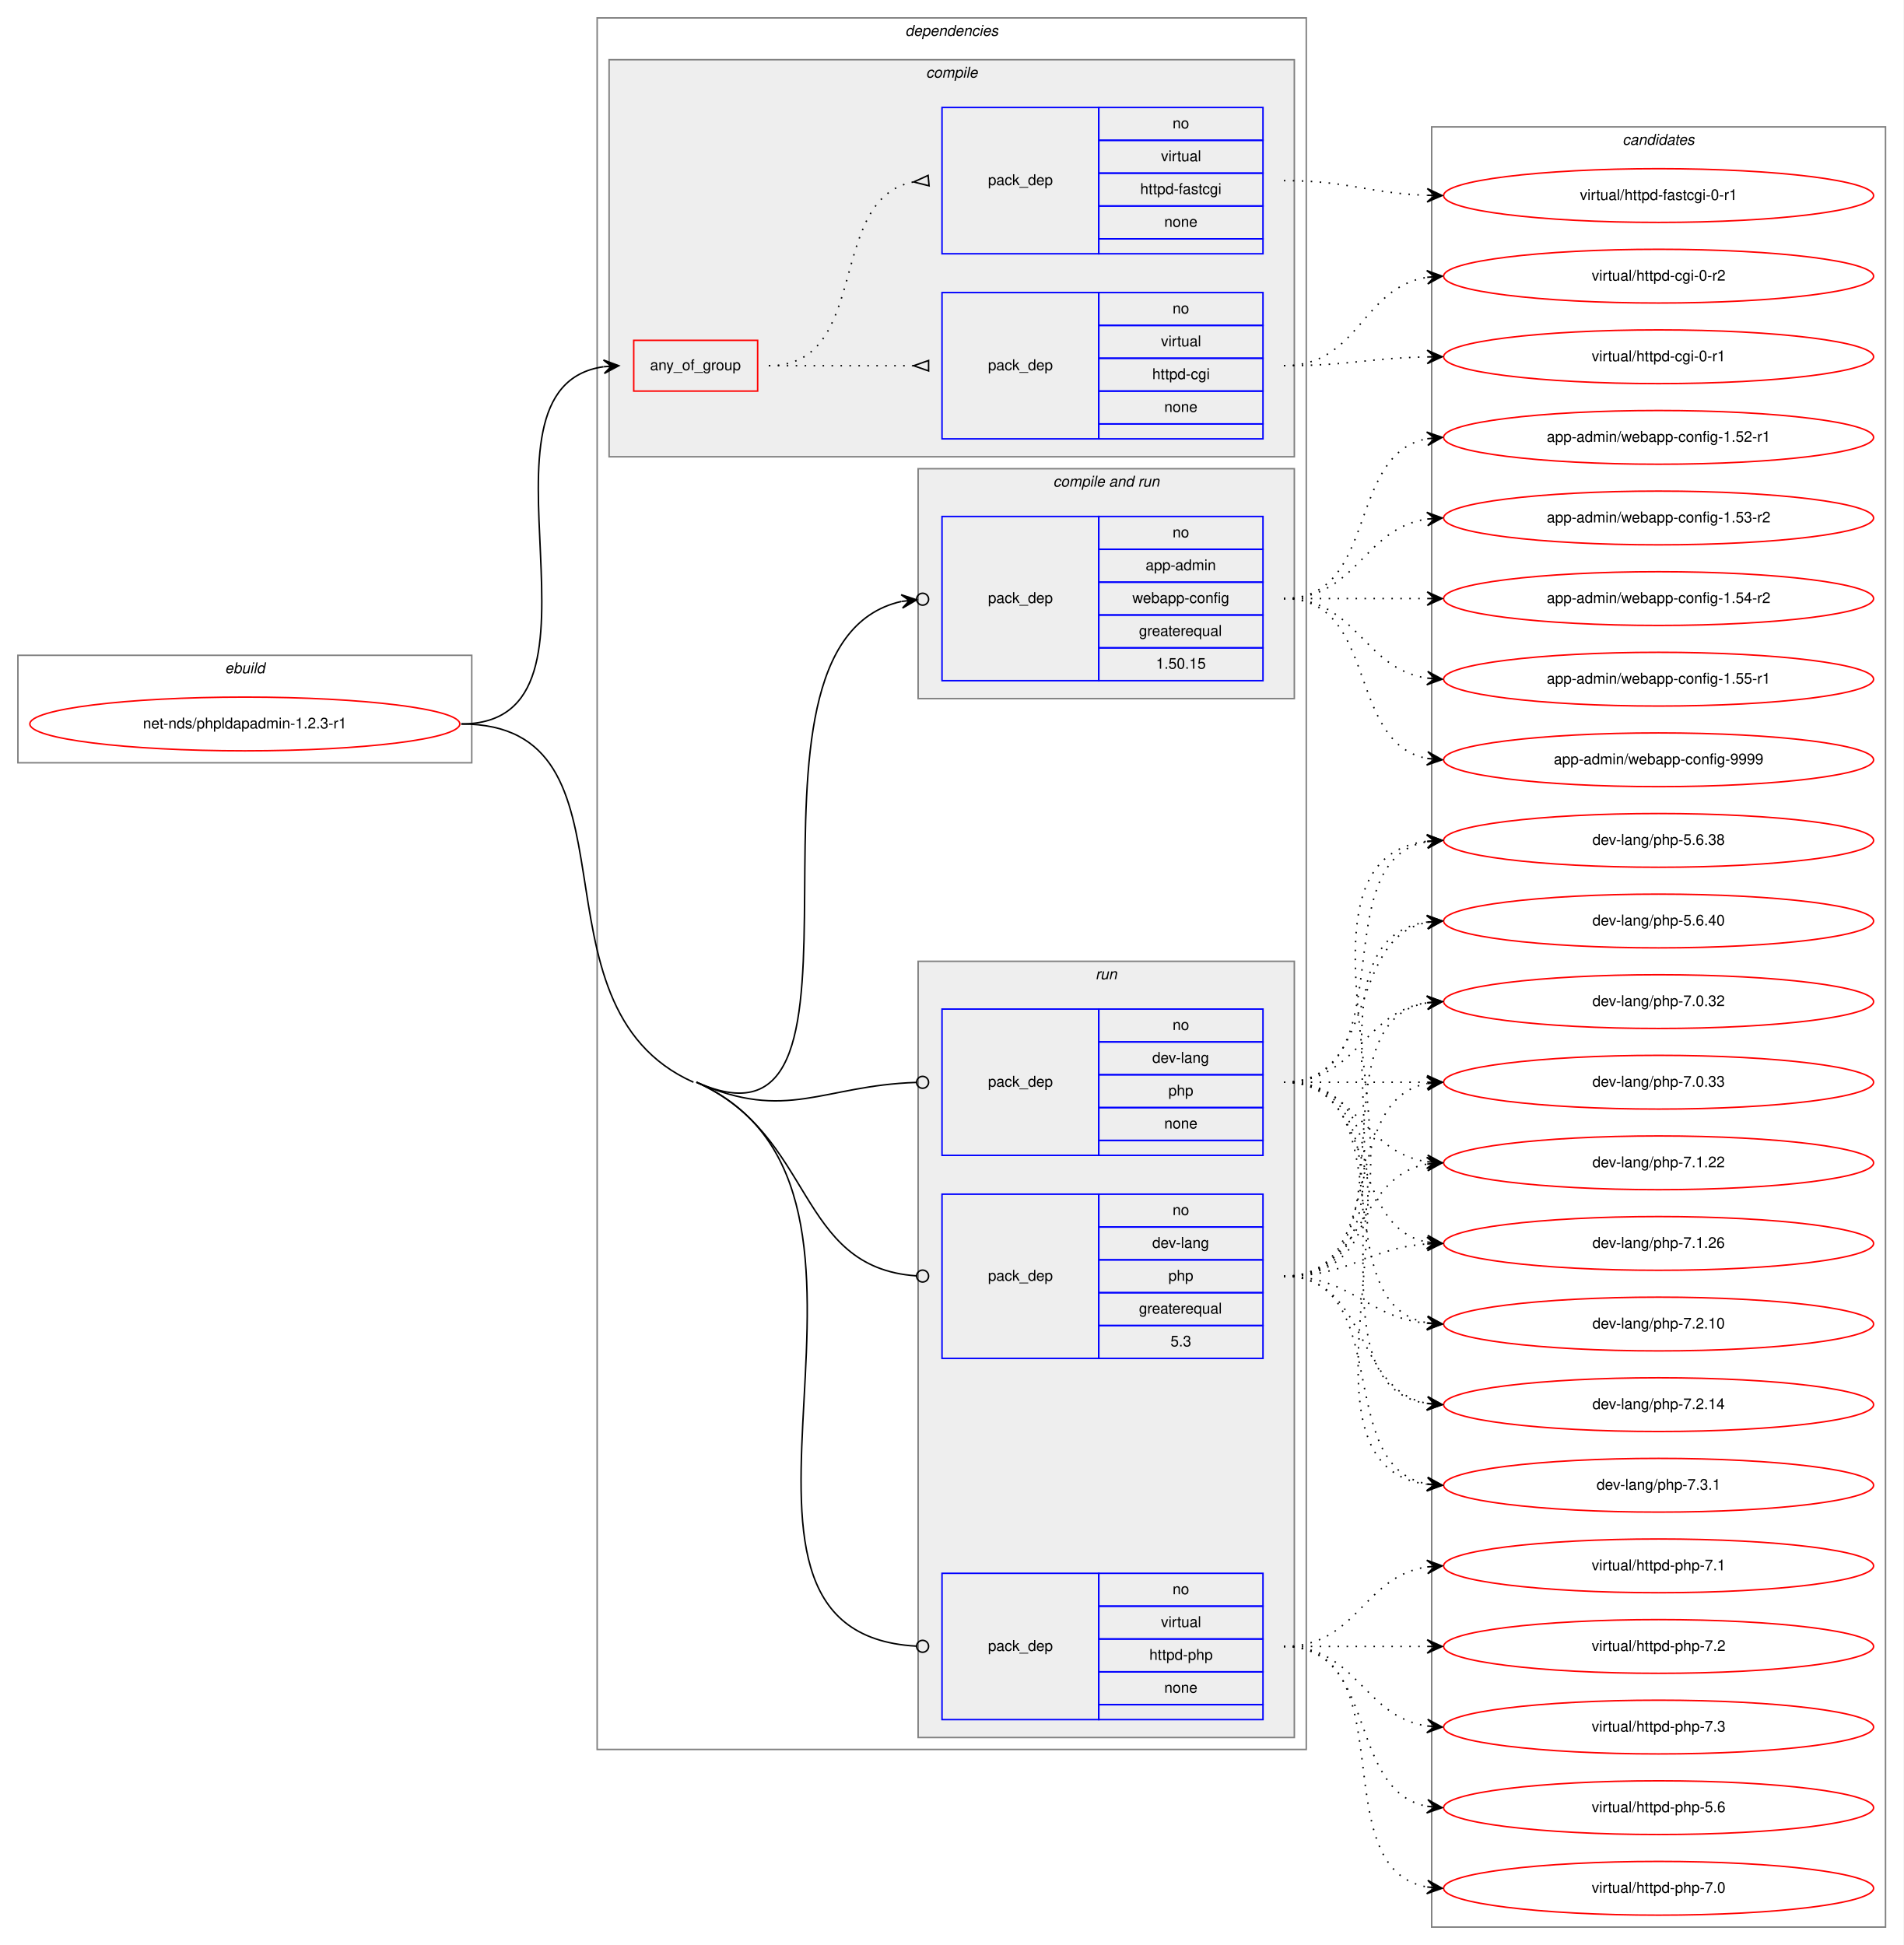
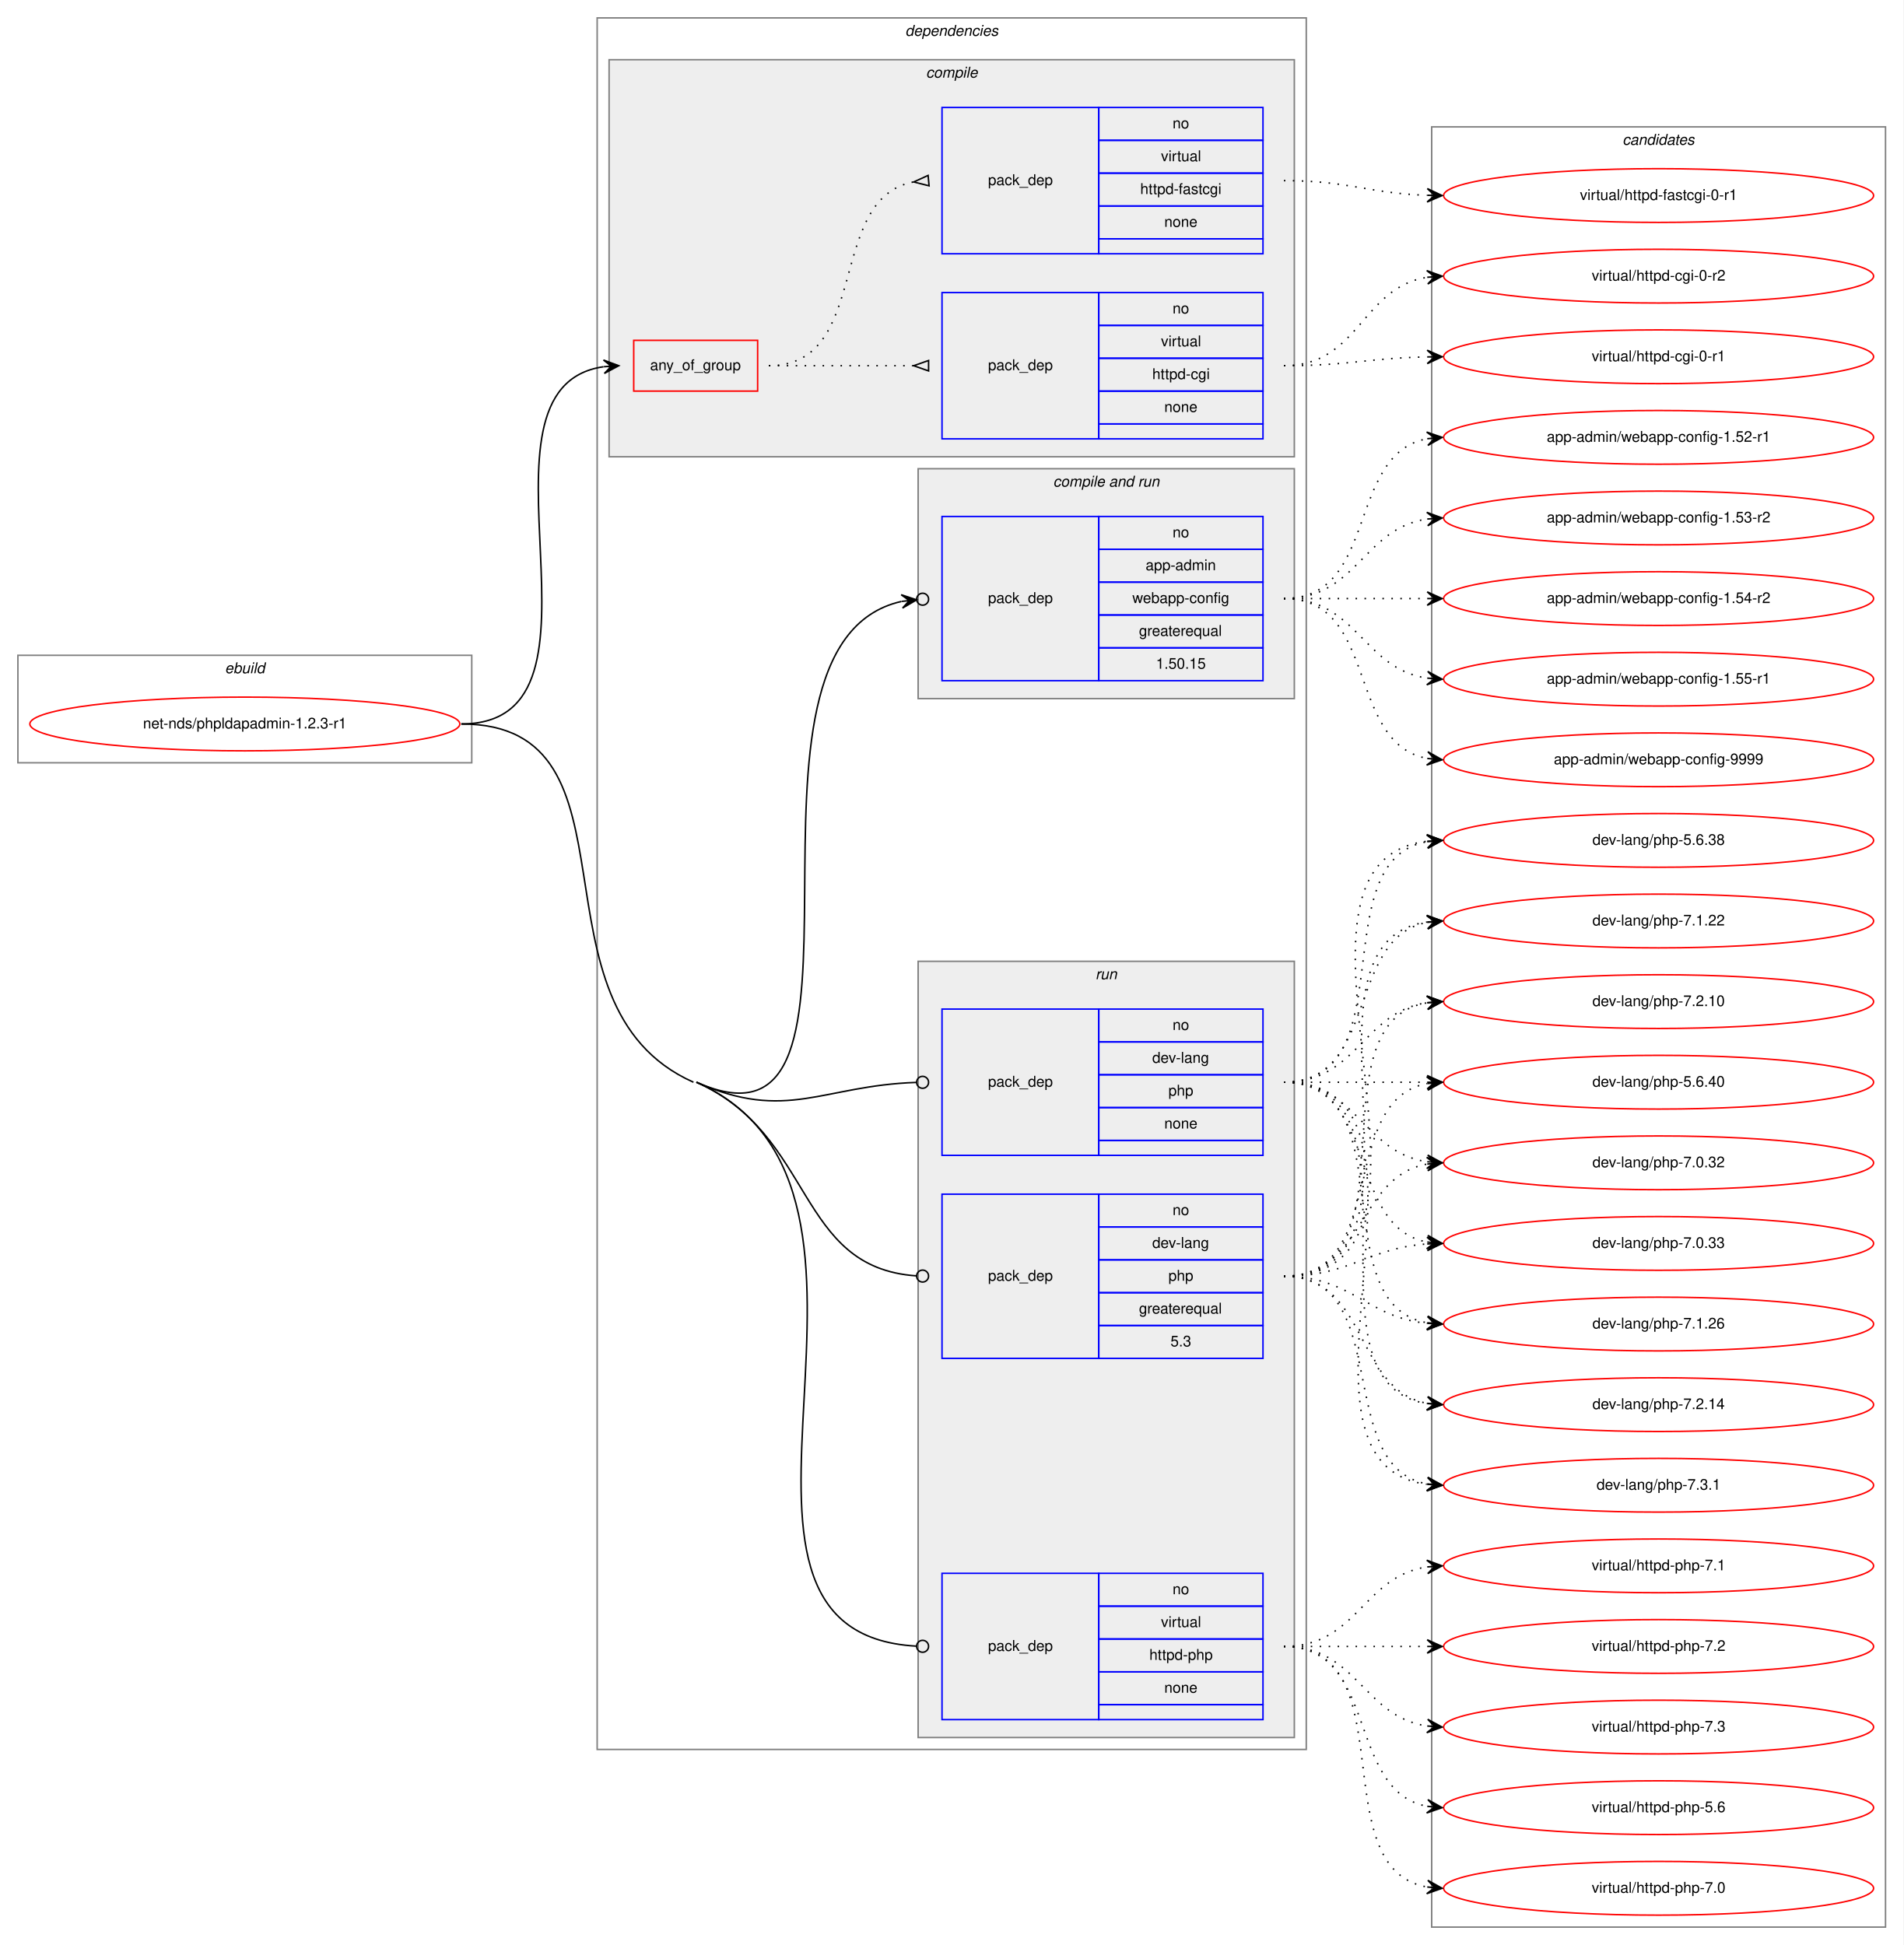
<svg xmlns="http://www.w3.org/2000/svg" xmlns:xlink="http://www.w3.org/1999/xlink" width="1275pt" height="1303pt" viewBox="0.00 0.00 1275.00 1303.00">
  <g id="graph0" class="graph" transform="scale(1 1) rotate(0) translate(4 1299)">
    <polygon fill="white" stroke="transparent" points="-4,4 -4,-1299 1271,-1299 1271,4 -4,4" />
    <g id="clust1" class="cluster">
      <polygon fill="none" stroke="gray" points="8,-788 8,-860 312,-860 312,-788 8,-788" />
      <text text-anchor="start" x="146.66" y="-848" font-family="Helvetica,sans-Serif" font-style="italic" font-size="10.00">ebuild</text>
    </g>
    <g id="clust2" class="cluster">
      <polygon fill="none" stroke="gray" points="396,-127 396,-1287 871,-1287 871,-127 396,-127" />
      <text text-anchor="start" x="602.38" y="-1275" font-family="Helvetica,sans-Serif" font-style="italic" font-size="10.00">dependencies</text>
    </g>
    <g id="clust3" class="cluster">
      <polygon fill="#eeeeee" stroke="gray" points="404,-993 404,-1259 863,-1259 863,-993 404,-993" />
      <text text-anchor="start" x="616.28" y="-1247" font-family="Helvetica,sans-Serif" font-style="italic" font-size="10.00">compile</text>
    </g>
    <g id="clust7" class="cluster">
      <polygon fill="#eeeeee" stroke="gray" points="611,-831 611,-985 863,-985 863,-831 611,-831" />
      <text text-anchor="start" x="701.44" y="-973" font-family="Helvetica,sans-Serif" font-style="italic" font-size="10.00">compile and run</text>
    </g>
    <g id="clust9" class="cluster">
      <polygon fill="#eeeeee" stroke="gray" points="611,-135 611,-655 863,-655 863,-135 611,-135" />
      <text text-anchor="start" x="729.78" y="-643" font-family="Helvetica,sans-Serif" font-style="italic" font-size="10.00">run</text>
    </g>
    <g id="clust13" class="cluster">
      <polygon fill="none" stroke="gray" points="955,-8 955,-1214 1259,-1214 1259,-8 955,-8" />
      <text text-anchor="start" x="1082.82" y="-1202" font-family="Helvetica,sans-Serif" font-style="italic" font-size="10.00">candidates</text>
    </g>
    <g id="node1" class="node">
      <g id="a_node1">
        <a xlink:href="../net-nds/phpldapadmin-1.2.3-r1.svg" xlink:title="net-nds/phpldapadmin-1.2.3-r1">
          <ellipse fill="none" stroke="red" cx="160" cy="-814" rx="144" ry="18" />
          <text text-anchor="middle" x="160" y="-811" font-family="Helvetica,sans-Serif" font-size="10.00">net-nds/phpldapadmin-1.2.3-r1</text>
        </a>
      </g>
    </g>
    <g id="node2" class="node">
      <polygon fill="none" stroke="red" points="420.5,-1037 420.5,-1071 503.5,-1071 503.5,-1037 420.5,-1037" />
      <text text-anchor="start" x="431.43" y="-1051" font-family="Helvetica,sans-Serif" font-size="10.00">any_of_group</text>
    </g>
    <g id="edge3" class="edge">
      <path fill="none" stroke="black" d="M305,-814C417.88,-814 301.72,-1039.23 400.28,-1053.31" />
      <polygon fill="black" stroke="black" points="410.5,-1054 400.22,-1057.82 405.51,-1053.66 400.52,-1053.33 400.52,-1053.33 400.52,-1053.33 405.51,-1053.66 400.82,-1048.84 410.5,-1054 410.5,-1054" />
    </g>
    <g id="node5" class="node">
      <polygon fill="none" stroke="blue" points="627,-843 627,-953 732,-953 732,-843 627,-843" />
      <text text-anchor="start" x="657.82" y="-895" font-family="Helvetica,sans-Serif" font-size="10.00">pack_dep</text>
      <polygon fill="none" stroke="blue" points="732,-931 732,-953 842,-953 842,-931 732,-931" />
      <text text-anchor="start" x="781.44" y="-939" font-family="Helvetica,sans-Serif" font-size="10.00">no</text>
      <polygon fill="none" stroke="blue" points="732,-909 732,-931 842,-931 842,-909 732,-909" />
      <text text-anchor="start" x="763.38" y="-917" font-family="Helvetica,sans-Serif" font-size="10.00">app-admin</text>
      <polygon fill="none" stroke="blue" points="732,-887 732,-909 842,-909 842,-887 732,-887" />
      <text text-anchor="start" x="754.49" y="-895" font-family="Helvetica,sans-Serif" font-size="10.00">webapp-config</text>
      <polygon fill="none" stroke="blue" points="732,-865 732,-887 842,-887 842,-865 732,-865" />
      <text text-anchor="start" x="758.94" y="-873" font-family="Helvetica,sans-Serif" font-size="10.00">greaterequal</text>
      <polygon fill="none" stroke="blue" points="732,-843 732,-865 842,-865 842,-843 732,-843" />
      <text text-anchor="start" x="770.32" y="-851" font-family="Helvetica,sans-Serif" font-size="10.00">1.50.15</text>
    </g>
    <g id="edge4" class="edge">
      <path fill="none" stroke="black" d="M462.5,-574C602.43,-511.7 470.09,-866.86 599.87,-896.1" />
      <ellipse fill="none" stroke="black" cx="614.02" cy="-897.58" rx="4" ry="4" />
      <polygon fill="black" stroke="black" points="610.04,-897.16 599.63,-900.59 605.07,-896.64 600.1,-896.12 600.1,-896.12 600.1,-896.12 605.07,-896.64 600.57,-891.64 610.04,-897.16 610.04,-897.16" />
    </g>
    <g id="node6" class="node">
      <polygon fill="none" stroke="blue" points="627,-389 627,-499 732,-499 732,-389 627,-389" />
      <text text-anchor="start" x="657.82" y="-441" font-family="Helvetica,sans-Serif" font-size="10.00">pack_dep</text>
      <polygon fill="none" stroke="blue" points="732,-477 732,-499 842,-499 842,-477 732,-477" />
      <text text-anchor="start" x="781.44" y="-485" font-family="Helvetica,sans-Serif" font-size="10.00">no</text>
      <polygon fill="none" stroke="blue" points="732,-455 732,-477 842,-477 842,-455 732,-455" />
      <text text-anchor="start" x="767.83" y="-463" font-family="Helvetica,sans-Serif" font-size="10.00">dev-lang</text>
      <polygon fill="none" stroke="blue" points="732,-433 732,-455 842,-455 842,-433 732,-433" />
      <text text-anchor="start" x="778.66" y="-441" font-family="Helvetica,sans-Serif" font-size="10.00">php</text>
      <polygon fill="none" stroke="blue" points="732,-411 732,-433 842,-433 842,-411 732,-411" />
      <text text-anchor="start" x="758.94" y="-419" font-family="Helvetica,sans-Serif" font-size="10.00">greaterequal</text>
      <polygon fill="none" stroke="blue" points="732,-389 732,-411 842,-411 842,-389 732,-389" />
      <text text-anchor="start" x="780.05" y="-397" font-family="Helvetica,sans-Serif" font-size="10.00">5.3</text>
    </g>
    <g id="edge5" class="edge">
      <path fill="none" stroke="black" d="M462.5,-574C542.22,-538.51 528.88,-449.78 609.86,-444.27" />
      <ellipse fill="none" stroke="black" cx="614" cy="-444.13" rx="4" ry="4" />
    </g>
    <g id="node7" class="node">
      <polygon fill="none" stroke="blue" points="627,-525 627,-623 732,-623 732,-525 627,-525" />
      <text text-anchor="start" x="657.82" y="-571" font-family="Helvetica,sans-Serif" font-size="10.00">pack_dep</text>
      <polygon fill="none" stroke="blue" points="732,-601 732,-623 842,-623 842,-601 732,-601" />
      <text text-anchor="start" x="781.44" y="-609" font-family="Helvetica,sans-Serif" font-size="10.00">no</text>
      <polygon fill="none" stroke="blue" points="732,-579 732,-601 842,-601 842,-579 732,-579" />
      <text text-anchor="start" x="767.83" y="-587" font-family="Helvetica,sans-Serif" font-size="10.00">dev-lang</text>
      <polygon fill="none" stroke="blue" points="732,-557 732,-579 842,-579 842,-557 732,-557" />
      <text text-anchor="start" x="778.66" y="-565" font-family="Helvetica,sans-Serif" font-size="10.00">php</text>
      <polygon fill="none" stroke="blue" points="732,-535 732,-557 842,-557 842,-535 732,-535" />
      <text text-anchor="start" x="775.88" y="-543" font-family="Helvetica,sans-Serif" font-size="10.00">none</text>
      <polygon fill="none" stroke="blue" points="732,-525 732,-535 842,-535 842,-525 732,-525" />
    </g>
    <g id="edge6" class="edge">
      <path fill="none" stroke="black" d="M462.5,-574C523.05,-547.04 546.91,-571.79 609.72,-573.86" />
      <ellipse fill="none" stroke="black" cx="614" cy="-573.93" rx="4" ry="4" />
    </g>
    <g id="node8" class="node">
      <polygon fill="none" stroke="blue" points="627,-147 627,-245 732,-245 732,-147 627,-147" />
      <text text-anchor="start" x="657.82" y="-193" font-family="Helvetica,sans-Serif" font-size="10.00">pack_dep</text>
      <polygon fill="none" stroke="blue" points="732,-223 732,-245 842,-245 842,-223 732,-223" />
      <text text-anchor="start" x="781.44" y="-231" font-family="Helvetica,sans-Serif" font-size="10.00">no</text>
      <polygon fill="none" stroke="blue" points="732,-201 732,-223 842,-223 842,-201 732,-201" />
      <text text-anchor="start" x="773.67" y="-209" font-family="Helvetica,sans-Serif" font-size="10.00">virtual</text>
      <polygon fill="none" stroke="blue" points="732,-179 732,-201 842,-201 842,-179 732,-179" />
      <text text-anchor="start" x="765.88" y="-187" font-family="Helvetica,sans-Serif" font-size="10.00">httpd-php</text>
      <polygon fill="none" stroke="blue" points="732,-157 732,-179 842,-179 842,-157 732,-157" />
      <text text-anchor="start" x="775.88" y="-165" font-family="Helvetica,sans-Serif" font-size="10.00">none</text>
      <polygon fill="none" stroke="blue" points="732,-147 732,-157 842,-157 842,-147 732,-147" />
    </g>
    <g id="edge7" class="edge">
      <path fill="none" stroke="black" d="M462.5,-574C625.86,-501.27 442.26,-205.45 609.76,-196.22" />
      <ellipse fill="none" stroke="black" cx="614" cy="-196.11" rx="4" ry="4" />
      <path fill="none" stroke="black" d="M305,-814C432.1,-814 344.39,-625.7 460.5,-574" />
    </g>
    <g id="node3" class="node">
      <polygon fill="none" stroke="blue" points="627,-1005 627,-1103 732,-1103 732,-1005 627,-1005" />
      <text text-anchor="start" x="657.82" y="-1051" font-family="Helvetica,sans-Serif" font-size="10.00">pack_dep</text>
      <polygon fill="none" stroke="blue" points="732,-1081 732,-1103 842,-1103 842,-1081 732,-1081" />
      <text text-anchor="start" x="781.44" y="-1089" font-family="Helvetica,sans-Serif" font-size="10.00">no</text>
      <polygon fill="none" stroke="blue" points="732,-1059 732,-1081 842,-1081 842,-1059 732,-1059" />
      <text text-anchor="start" x="773.67" y="-1067" font-family="Helvetica,sans-Serif" font-size="10.00">virtual</text>
      <polygon fill="none" stroke="blue" points="732,-1037 732,-1059 842,-1059 842,-1037 732,-1037" />
      <text text-anchor="start" x="767.83" y="-1045" font-family="Helvetica,sans-Serif" font-size="10.00">httpd-cgi</text>
      <polygon fill="none" stroke="blue" points="732,-1015 732,-1037 842,-1037 842,-1015 732,-1015" />
      <text text-anchor="start" x="775.88" y="-1023" font-family="Helvetica,sans-Serif" font-size="10.00">none</text>
      <polygon fill="none" stroke="blue" points="732,-1005 732,-1015 842,-1015 842,-1005 732,-1005" />
    </g>
    <g id="edge1" class="edge">
      <path fill="none" stroke="black" stroke-dasharray="1,5" d="M511,-1054C555.03,-1054 568.48,-1054 607.97,-1054" />
      <polygon fill="none" stroke="black" points="618,-1057.5 608,-1054 618,-1050.5 618,-1057.5" />
    </g>
    <g id="node4" class="node">
      <polygon fill="none" stroke="blue" points="627,-1129 627,-1227 732,-1227 732,-1129 627,-1129" />
      <text text-anchor="start" x="657.82" y="-1175" font-family="Helvetica,sans-Serif" font-size="10.00">pack_dep</text>
      <polygon fill="none" stroke="blue" points="732,-1205 732,-1227 842,-1227 842,-1205 732,-1205" />
      <text text-anchor="start" x="781.44" y="-1213" font-family="Helvetica,sans-Serif" font-size="10.00">no</text>
      <polygon fill="none" stroke="blue" points="732,-1183 732,-1205 842,-1205 842,-1183 732,-1183" />
      <text text-anchor="start" x="773.67" y="-1191" font-family="Helvetica,sans-Serif" font-size="10.00">virtual</text>
      <polygon fill="none" stroke="blue" points="732,-1161 732,-1183 842,-1183 842,-1161 732,-1161" />
      <text text-anchor="start" x="759.77" y="-1169" font-family="Helvetica,sans-Serif" font-size="10.00">httpd-fastcgi</text>
      <polygon fill="none" stroke="blue" points="732,-1139 732,-1161 842,-1161 842,-1139 732,-1139" />
      <text text-anchor="start" x="775.88" y="-1147" font-family="Helvetica,sans-Serif" font-size="10.00">none</text>
      <polygon fill="none" stroke="blue" points="732,-1129 732,-1139 842,-1139 842,-1129 732,-1129" />
    </g>
    <g id="edge2" class="edge">
      <path fill="none" stroke="black" stroke-dasharray="1,5" d="M511,-1054C580.1,-1054 548.84,-1165.73 607.74,-1177.07" />
      <polygon fill="none" stroke="black" points="617.68,-1181.49 608.04,-1177.1 618.32,-1174.51 617.68,-1181.49" />
    </g>
    <g id="node9" class="node">
      <g id="a_node9">
        <a xlink:href="../virtual/httpd-cgi-0-r1.svg" xlink:title="virtual/httpd-cgi-0-r1">
          <ellipse fill="none" stroke="red" cx="1107" cy="-1060" rx="144" ry="18" />
          <text text-anchor="middle" x="1107" y="-1057" font-family="Helvetica,sans-Serif" font-size="10.00">virtual/httpd-cgi-0-r1</text>
        </a>
      </g>
    </g>
    <g id="edge8" class="edge">
      <path fill="none" stroke="black" stroke-dasharray="1,5" d="M856,-1054C899.5,-1054 912.78,-1059.1 951.56,-1059.9" />
      <polygon fill="black" stroke="black" points="962,-1060 951.96,-1064.4 957,-1059.95 952,-1059.9 952,-1059.9 952,-1059.9 957,-1059.95 952.05,-1055.4 962,-1060 962,-1060" />
    </g>
    <g id="node10" class="node">
      <g id="a_node10">
        <a xlink:href="../virtual/httpd-cgi-0-r2.svg" xlink:title="virtual/httpd-cgi-0-r2">
          <ellipse fill="none" stroke="red" cx="1107" cy="-1114" rx="144" ry="18" />
          <text text-anchor="middle" x="1107" y="-1111" font-family="Helvetica,sans-Serif" font-size="10.00">virtual/httpd-cgi-0-r2</text>
        </a>
      </g>
    </g>
    <g id="edge9" class="edge">
      <path fill="none" stroke="black" stroke-dasharray="1,5" d="M856,-1054C906.54,-1054 907.92,-1106.3 951.93,-1113.24" />
      <polygon fill="black" stroke="black" points="962,-1114 951.69,-1117.74 957.01,-1113.62 952.03,-1113.25 952.03,-1113.25 952.03,-1113.25 957.01,-1113.62 952.37,-1108.76 962,-1114 962,-1114" />
    </g>
    <g id="node11" class="node">
      <g id="a_node11">
        <a xlink:href="../virtual/httpd-fastcgi-0-r1.svg" xlink:title="virtual/httpd-fastcgi-0-r1">
          <ellipse fill="none" stroke="red" cx="1107" cy="-1168" rx="144" ry="18" />
          <text text-anchor="middle" x="1107" y="-1165" font-family="Helvetica,sans-Serif" font-size="10.00">virtual/httpd-fastcgi-0-r1</text>
        </a>
      </g>
    </g>
    <g id="edge10" class="edge">
      <path fill="none" stroke="black" stroke-dasharray="1,5" d="M856,-1178C899.62,-1178 912.69,-1169.5 951.53,-1168.17" />
      <polygon fill="black" stroke="black" points="962,-1168 952.08,-1172.67 957,-1168.08 952,-1168.17 952,-1168.17 952,-1168.17 957,-1168.08 951.93,-1163.67 962,-1168 962,-1168" />
    </g>
    <g id="node12" class="node">
      <g id="a_node12">
        <a xlink:href="../app-admin/webapp-config-1.52-r1.svg" xlink:title="app-admin/webapp-config-1.52-r1">
          <ellipse fill="none" stroke="red" cx="1107" cy="-1006" rx="144" ry="18" />
          <text text-anchor="middle" x="1107" y="-1003" font-family="Helvetica,sans-Serif" font-size="10.00">app-admin/webapp-config-1.52-r1</text>
        </a>
      </g>
    </g>
    <g id="edge11" class="edge">
      <path fill="none" stroke="black" stroke-dasharray="1,5" d="M856,-898C919.58,-898 897.58,-994.51 951.79,-1005.07" />
      <polygon fill="black" stroke="black" points="962,-1006 951.63,-1009.57 957.02,-1005.54 952.04,-1005.09 952.04,-1005.09 952.04,-1005.09 957.02,-1005.54 952.45,-1000.61 962,-1006 962,-1006" />
    </g>
    <g id="node13" class="node">
      <g id="a_node13">
        <a xlink:href="../app-admin/webapp-config-1.53-r2.svg" xlink:title="app-admin/webapp-config-1.53-r2">
          <ellipse fill="none" stroke="red" cx="1107" cy="-952" rx="144" ry="18" />
          <text text-anchor="middle" x="1107" y="-949" font-family="Helvetica,sans-Serif" font-size="10.00">app-admin/webapp-config-1.53-r2</text>
        </a>
      </g>
    </g>
    <g id="edge12" class="edge">
      <path fill="none" stroke="black" stroke-dasharray="1,5" d="M856,-898C905.26,-898 908.85,-944.87 951.86,-951.28" />
      <polygon fill="black" stroke="black" points="962,-952 951.71,-955.78 957.01,-951.64 952.03,-951.29 952.03,-951.29 952.03,-951.29 957.01,-951.64 952.35,-946.8 962,-952 962,-952" />
    </g>
    <g id="node14" class="node">
      <g id="a_node14">
        <a xlink:href="../app-admin/webapp-config-1.54-r2.svg" xlink:title="app-admin/webapp-config-1.54-r2">
          <ellipse fill="none" stroke="red" cx="1107" cy="-898" rx="144" ry="18" />
          <text text-anchor="middle" x="1107" y="-895" font-family="Helvetica,sans-Serif" font-size="10.00">app-admin/webapp-config-1.54-r2</text>
        </a>
      </g>
    </g>
    <g id="edge13" class="edge">
      <path fill="none" stroke="black" stroke-dasharray="1,5" d="M856,-898C899.43,-898 912.83,-898 951.57,-898" />
      <polygon fill="black" stroke="black" points="962,-898 952,-902.5 957,-898 952,-898 952,-898 952,-898 957,-898 952,-893.5 962,-898 962,-898" />
    </g>
    <g id="node15" class="node">
      <g id="a_node15">
        <a xlink:href="../app-admin/webapp-config-1.55-r1.svg" xlink:title="app-admin/webapp-config-1.55-r1">
          <ellipse fill="none" stroke="red" cx="1107" cy="-844" rx="144" ry="18" />
          <text text-anchor="middle" x="1107" y="-841" font-family="Helvetica,sans-Serif" font-size="10.00">app-admin/webapp-config-1.55-r1</text>
        </a>
      </g>
    </g>
    <g id="edge14" class="edge">
      <path fill="none" stroke="black" stroke-dasharray="1,5" d="M856,-898C905.26,-898 908.85,-851.13 951.86,-844.72" />
      <polygon fill="black" stroke="black" points="962,-844 952.35,-849.2 957.01,-844.36 952.03,-844.71 952.03,-844.71 952.03,-844.71 957.01,-844.36 951.71,-840.22 962,-844 962,-844" />
    </g>
    <g id="node16" class="node">
      <g id="a_node16">
        <a xlink:href="../app-admin/webapp-config-9999.svg" xlink:title="app-admin/webapp-config-9999">
          <ellipse fill="none" stroke="red" cx="1107" cy="-790" rx="144" ry="18" />
          <text text-anchor="middle" x="1107" y="-787" font-family="Helvetica,sans-Serif" font-size="10.00">app-admin/webapp-config-9999</text>
        </a>
      </g>
    </g>
    <g id="edge15" class="edge">
      <path fill="none" stroke="black" stroke-dasharray="1,5" d="M856,-898C919.58,-898 897.58,-801.49 951.79,-790.93" />
      <polygon fill="black" stroke="black" points="962,-790 952.45,-795.39 957.02,-790.46 952.04,-790.91 952.04,-790.91 952.04,-790.91 957.02,-790.46 951.63,-786.43 962,-790 962,-790" />
    </g>
    <g id="node17" class="node">
      <g id="a_node17">
        <a xlink:href="../dev-lang/php-5.6.38.svg" xlink:title="dev-lang/php-5.6.38">
          <ellipse fill="none" stroke="red" cx="1107" cy="-736" rx="144" ry="18" />
          <text text-anchor="middle" x="1107" y="-733" font-family="Helvetica,sans-Serif" font-size="10.00">dev-lang/php-5.6.38</text>
        </a>
      </g>
    </g>
    <g id="edge16" class="edge">
      <path fill="none" stroke="black" stroke-dasharray="1,5" d="M856,-444C990.42,-444 832.69,-720.8 951.71,-735.4" />
      <polygon fill="black" stroke="black" points="962,-736 951.76,-739.91 957.01,-735.71 952.02,-735.42 952.02,-735.42 952.02,-735.42 957.01,-735.71 952.28,-730.93 962,-736 962,-736" />
    </g>
    <g id="node18" class="node">
      <g id="a_node18">
-         <a xlink:href="../dev-lang/php-5.6.40.svg" xlink:title="dev-lang/php-5.6.40">
+         <a xlink:href="../dev-lang/php-7.1.22.svg" xlink:title="dev-lang/php-7.1.22">
          <ellipse fill="none" stroke="red" cx="1107" cy="-682" rx="144" ry="18" />
-           <text text-anchor="middle" x="1107" y="-679" font-family="Helvetica,sans-Serif" font-size="10.00">dev-lang/php-5.6.40</text>
+           <text text-anchor="middle" x="1107" y="-679" font-family="Helvetica,sans-Serif" font-size="10.00">dev-lang/php-7.1.22</text>
        </a>
      </g>
    </g>
    <g id="edge17" class="edge">
      <path fill="none" stroke="black" stroke-dasharray="1,5" d="M856,-444C968.18,-444 853.82,-667.36 951.84,-681.32" />
      <polygon fill="black" stroke="black" points="962,-682 951.72,-685.82 957.01,-681.66 952.02,-681.33 952.02,-681.33 952.02,-681.33 957.01,-681.66 952.32,-676.84 962,-682 962,-682" />
    </g>
    <g id="node19" class="node">
      <g id="a_node19">
-         <a xlink:href="../dev-lang/php-7.0.32.svg" xlink:title="dev-lang/php-7.0.32">
+         <a xlink:href="../dev-lang/php-7.2.10.svg" xlink:title="dev-lang/php-7.2.10">
          <ellipse fill="none" stroke="red" cx="1107" cy="-628" rx="144" ry="18" />
-           <text text-anchor="middle" x="1107" y="-625" font-family="Helvetica,sans-Serif" font-size="10.00">dev-lang/php-7.0.32</text>
+           <text text-anchor="middle" x="1107" y="-625" font-family="Helvetica,sans-Serif" font-size="10.00">dev-lang/php-7.2.10</text>
        </a>
      </g>
    </g>
    <g id="edge18" class="edge">
      <path fill="none" stroke="black" stroke-dasharray="1,5" d="M856,-444C946.69,-444 873.82,-613.91 951.73,-627.18" />
      <polygon fill="black" stroke="black" points="962,-628 951.67,-631.69 957.02,-627.6 952.03,-627.2 952.03,-627.2 952.03,-627.2 957.02,-627.6 952.39,-622.72 962,-628 962,-628" />
    </g>
    <g id="node20" class="node">
      <g id="a_node20">
-         <a xlink:href="../dev-lang/php-7.0.33.svg" xlink:title="dev-lang/php-7.0.33">
+         <a xlink:href="../dev-lang/php-5.6.40.svg" xlink:title="dev-lang/php-5.6.40">
          <ellipse fill="none" stroke="red" cx="1107" cy="-574" rx="144" ry="18" />
-           <text text-anchor="middle" x="1107" y="-571" font-family="Helvetica,sans-Serif" font-size="10.00">dev-lang/php-7.0.33</text>
+           <text text-anchor="middle" x="1107" y="-571" font-family="Helvetica,sans-Serif" font-size="10.00">dev-lang/php-5.6.40</text>
        </a>
      </g>
    </g>
    <g id="edge19" class="edge">
      <path fill="none" stroke="black" stroke-dasharray="1,5" d="M856,-444C926.91,-444 891.38,-561.61 951.89,-573.1" />
      <polygon fill="black" stroke="black" points="962,-574 951.64,-577.6 957.02,-573.56 952.04,-573.11 952.04,-573.11 952.04,-573.11 957.02,-573.56 952.44,-568.63 962,-574 962,-574" />
    </g>
    <g id="node21" class="node">
      <g id="a_node21">
-         <a xlink:href="../dev-lang/php-7.1.22.svg" xlink:title="dev-lang/php-7.1.22">
+         <a xlink:href="../dev-lang/php-7.0.32.svg" xlink:title="dev-lang/php-7.0.32">
          <ellipse fill="none" stroke="red" cx="1107" cy="-520" rx="144" ry="18" />
-           <text text-anchor="middle" x="1107" y="-517" font-family="Helvetica,sans-Serif" font-size="10.00">dev-lang/php-7.1.22</text>
+           <text text-anchor="middle" x="1107" y="-517" font-family="Helvetica,sans-Serif" font-size="10.00">dev-lang/php-7.0.32</text>
        </a>
      </g>
    </g>
    <g id="edge20" class="edge">
      <path fill="none" stroke="black" stroke-dasharray="1,5" d="M856,-444C910.35,-444 905.01,-510.8 951.89,-519.15" />
      <polygon fill="black" stroke="black" points="962,-520 951.66,-523.64 957.02,-519.58 952.04,-519.16 952.04,-519.16 952.04,-519.16 957.02,-519.58 952.41,-514.67 962,-520 962,-520" />
    </g>
    <g id="node22" class="node">
      <g id="a_node22">
-         <a xlink:href="../dev-lang/php-7.1.26.svg" xlink:title="dev-lang/php-7.1.26">
+         <a xlink:href="../dev-lang/php-7.0.33.svg" xlink:title="dev-lang/php-7.0.33">
          <ellipse fill="none" stroke="red" cx="1107" cy="-466" rx="144" ry="18" />
-           <text text-anchor="middle" x="1107" y="-463" font-family="Helvetica,sans-Serif" font-size="10.00">dev-lang/php-7.1.26</text>
+           <text text-anchor="middle" x="1107" y="-463" font-family="Helvetica,sans-Serif" font-size="10.00">dev-lang/php-7.0.33</text>
        </a>
      </g>
    </g>
    <g id="edge21" class="edge">
      <path fill="none" stroke="black" stroke-dasharray="1,5" d="M856,-444C900.54,-444 912.22,-462.86 951.89,-465.65" />
      <polygon fill="black" stroke="black" points="962,-466 951.85,-470.16 957,-465.83 952.01,-465.66 952.01,-465.66 952.01,-465.66 957,-465.83 952.16,-461.16 962,-466 962,-466" />
    </g>
    <g id="node23" class="node">
      <g id="a_node23">
-         <a xlink:href="../dev-lang/php-7.2.10.svg" xlink:title="dev-lang/php-7.2.10">
+         <a xlink:href="../dev-lang/php-7.1.26.svg" xlink:title="dev-lang/php-7.1.26">
          <ellipse fill="none" stroke="red" cx="1107" cy="-412" rx="144" ry="18" />
-           <text text-anchor="middle" x="1107" y="-409" font-family="Helvetica,sans-Serif" font-size="10.00">dev-lang/php-7.2.10</text>
+           <text text-anchor="middle" x="1107" y="-409" font-family="Helvetica,sans-Serif" font-size="10.00">dev-lang/php-7.1.26</text>
        </a>
      </g>
    </g>
    <g id="edge22" class="edge">
      <path fill="none" stroke="black" stroke-dasharray="1,5" d="M856,-444C901.65,-444 911.48,-416.46 951.95,-412.48" />
      <polygon fill="black" stroke="black" points="962,-412 952.22,-416.97 957.01,-412.24 952.01,-412.47 952.01,-412.47 952.01,-412.47 957.01,-412.24 951.8,-407.98 962,-412 962,-412" />
    </g>
    <g id="node24" class="node">
      <g id="a_node24">
        <a xlink:href="../dev-lang/php-7.2.14.svg" xlink:title="dev-lang/php-7.2.14">
          <ellipse fill="none" stroke="red" cx="1107" cy="-358" rx="144" ry="18" />
          <text text-anchor="middle" x="1107" y="-355" font-family="Helvetica,sans-Serif" font-size="10.00">dev-lang/php-7.2.14</text>
        </a>
      </g>
    </g>
    <g id="edge23" class="edge">
      <path fill="none" stroke="black" stroke-dasharray="1,5" d="M856,-444C912.99,-444 902.91,-368.1 951.78,-358.91" />
      <polygon fill="black" stroke="black" points="962,-358 952.44,-363.37 957.02,-358.44 952.04,-358.88 952.04,-358.88 952.04,-358.88 957.02,-358.44 951.64,-354.4 962,-358 962,-358" />
    </g>
    <g id="node25" class="node">
      <g id="a_node25">
        <a xlink:href="../dev-lang/php-7.3.1.svg" xlink:title="dev-lang/php-7.3.1">
          <ellipse fill="none" stroke="red" cx="1107" cy="-304" rx="144" ry="18" />
          <text text-anchor="middle" x="1107" y="-301" font-family="Helvetica,sans-Serif" font-size="10.00">dev-lang/php-7.3.1</text>
        </a>
      </g>
    </g>
    <g id="edge24" class="edge">
      <path fill="none" stroke="black" stroke-dasharray="1,5" d="M856,-444C930.39,-444 888.37,-316.82 951.84,-304.89" />
      <polygon fill="black" stroke="black" points="962,-304 952.43,-309.36 957.02,-304.44 952.04,-304.88 952.04,-304.88 952.04,-304.88 957.02,-304.44 951.64,-300.39 962,-304 962,-304" />
    </g>
    <g id="edge25" class="edge">
      <path fill="none" stroke="black" stroke-dasharray="1,5" d="M856,-574C938.35,-574 881.36,-722.38 951.73,-735.13" />
      <polygon fill="black" stroke="black" points="962,-736 951.66,-739.64 957.02,-735.58 952.04,-735.15 952.04,-735.15 952.04,-735.15 957.02,-735.58 952.42,-730.67 962,-736 962,-736" />
    </g>
    <g id="edge26" class="edge">
      <path fill="none" stroke="black" stroke-dasharray="1,5" d="M856,-574C919.58,-574 897.58,-670.51 951.79,-681.07" />
      <polygon fill="black" stroke="black" points="962,-682 951.63,-685.57 957.02,-681.54 952.04,-681.09 952.04,-681.09 952.04,-681.09 957.02,-681.54 952.45,-676.61 962,-682 962,-682" />
    </g>
    <g id="edge27" class="edge">
      <path fill="none" stroke="black" stroke-dasharray="1,5" d="M856,-574C905.26,-574 908.85,-620.87 951.86,-627.28" />
      <polygon fill="black" stroke="black" points="962,-628 951.71,-631.78 957.01,-627.64 952.03,-627.29 952.03,-627.29 952.03,-627.29 957.01,-627.64 952.35,-622.8 962,-628 962,-628" />
    </g>
    <g id="edge28" class="edge">
      <path fill="none" stroke="black" stroke-dasharray="1,5" d="M856,-574C899.43,-574 912.83,-574 951.57,-574" />
      <polygon fill="black" stroke="black" points="962,-574 952,-578.5 957,-574 952,-574 952,-574 952,-574 957,-574 952,-569.5 962,-574 962,-574" />
    </g>
    <g id="edge29" class="edge">
      <path fill="none" stroke="black" stroke-dasharray="1,5" d="M856,-574C905.26,-574 908.85,-527.13 951.86,-520.72" />
      <polygon fill="black" stroke="black" points="962,-520 952.35,-525.2 957.01,-520.36 952.03,-520.71 952.03,-520.71 952.03,-520.71 957.01,-520.36 951.71,-516.22 962,-520 962,-520" />
    </g>
    <g id="edge30" class="edge">
      <path fill="none" stroke="black" stroke-dasharray="1,5" d="M856,-574C919.58,-574 897.58,-477.49 951.79,-466.93" />
      <polygon fill="black" stroke="black" points="962,-466 952.45,-471.39 957.02,-466.46 952.04,-466.91 952.04,-466.91 952.04,-466.91 957.02,-466.46 951.63,-462.43 962,-466 962,-466" />
    </g>
    <g id="edge31" class="edge">
      <path fill="none" stroke="black" stroke-dasharray="1,5" d="M856,-574C938.35,-574 881.36,-425.62 951.73,-412.87" />
      <polygon fill="black" stroke="black" points="962,-412 952.42,-417.33 957.02,-412.42 952.04,-412.85 952.04,-412.85 952.04,-412.85 957.02,-412.42 951.66,-408.36 962,-412 962,-412" />
    </g>
    <g id="edge32" class="edge">
      <path fill="none" stroke="black" stroke-dasharray="1,5" d="M856,-574C959.28,-574 862.19,-372.51 951.77,-358.74" />
      <polygon fill="black" stroke="black" points="962,-358 952.35,-363.21 957.01,-358.36 952.03,-358.72 952.03,-358.72 952.03,-358.72 957.01,-358.36 951.7,-354.23 962,-358 962,-358" />
    </g>
    <g id="edge33" class="edge">
      <path fill="none" stroke="black" stroke-dasharray="1,5" d="M856,-574C981.27,-574 841.46,-319.08 951.71,-304.64" />
      <polygon fill="black" stroke="black" points="962,-304 952.3,-309.11 957.01,-304.31 952.02,-304.62 952.02,-304.62 952.02,-304.62 957.01,-304.31 951.74,-300.13 962,-304 962,-304" />
    </g>
    <g id="node26" class="node">
      <g id="a_node26">
        <a xlink:href="../virtual/httpd-php-5.6.svg" xlink:title="virtual/httpd-php-5.6">
          <ellipse fill="none" stroke="red" cx="1107" cy="-88" rx="144" ry="18" />
          <text text-anchor="middle" x="1107" y="-85" font-family="Helvetica,sans-Serif" font-size="10.00">virtual/httpd-php-5.6</text>
        </a>
      </g>
    </g>
    <g id="edge34" class="edge">
      <path fill="none" stroke="black" stroke-dasharray="1,5" d="M856,-196C919.58,-196 897.58,-99.49 951.79,-88.93" />
      <polygon fill="black" stroke="black" points="962,-88 952.45,-93.39 957.02,-88.46 952.04,-88.91 952.04,-88.91 952.04,-88.91 957.02,-88.46 951.63,-84.43 962,-88 962,-88" />
    </g>
    <g id="node27" class="node">
      <g id="a_node27">
        <a xlink:href="../virtual/httpd-php-7.0.svg" xlink:title="virtual/httpd-php-7.0">
          <ellipse fill="none" stroke="red" cx="1107" cy="-34" rx="144" ry="18" />
          <text text-anchor="middle" x="1107" y="-31" font-family="Helvetica,sans-Serif" font-size="10.00">virtual/httpd-php-7.0</text>
        </a>
      </g>
    </g>
    <g id="edge35" class="edge">
      <path fill="none" stroke="black" stroke-dasharray="1,5" d="M856,-196C938.35,-196 881.36,-47.62 951.73,-34.87" />
      <polygon fill="black" stroke="black" points="962,-34 952.42,-39.33 957.02,-34.42 952.04,-34.85 952.04,-34.85 952.04,-34.85 957.02,-34.42 951.66,-30.36 962,-34 962,-34" />
    </g>
    <g id="node28" class="node">
      <g id="a_node28">
        <a xlink:href="../virtual/httpd-php-7.1.svg" xlink:title="virtual/httpd-php-7.1">
          <ellipse fill="none" stroke="red" cx="1107" cy="-250" rx="144" ry="18" />
          <text text-anchor="middle" x="1107" y="-247" font-family="Helvetica,sans-Serif" font-size="10.00">virtual/httpd-php-7.1</text>
        </a>
      </g>
    </g>
    <g id="edge36" class="edge">
      <path fill="none" stroke="black" stroke-dasharray="1,5" d="M856,-196C905.26,-196 908.85,-242.87 951.86,-249.28" />
      <polygon fill="black" stroke="black" points="962,-250 951.71,-253.78 957.01,-249.64 952.03,-249.29 952.03,-249.29 952.03,-249.29 957.01,-249.64 952.35,-244.8 962,-250 962,-250" />
    </g>
    <g id="node29" class="node">
      <g id="a_node29">
        <a xlink:href="../virtual/httpd-php-7.2.svg" xlink:title="virtual/httpd-php-7.2">
          <ellipse fill="none" stroke="red" cx="1107" cy="-196" rx="144" ry="18" />
          <text text-anchor="middle" x="1107" y="-193" font-family="Helvetica,sans-Serif" font-size="10.00">virtual/httpd-php-7.2</text>
        </a>
      </g>
    </g>
    <g id="edge37" class="edge">
      <path fill="none" stroke="black" stroke-dasharray="1,5" d="M856,-196C899.43,-196 912.83,-196 951.57,-196" />
      <polygon fill="black" stroke="black" points="962,-196 952,-200.5 957,-196 952,-196 952,-196 952,-196 957,-196 952,-191.5 962,-196 962,-196" />
    </g>
    <g id="node30" class="node">
      <g id="a_node30">
        <a xlink:href="../virtual/httpd-php-7.3.svg" xlink:title="virtual/httpd-php-7.3">
          <ellipse fill="none" stroke="red" cx="1107" cy="-142" rx="144" ry="18" />
          <text text-anchor="middle" x="1107" y="-139" font-family="Helvetica,sans-Serif" font-size="10.00">virtual/httpd-php-7.3</text>
        </a>
      </g>
    </g>
    <g id="edge38" class="edge">
      <path fill="none" stroke="black" stroke-dasharray="1,5" d="M856,-196C905.26,-196 908.85,-149.13 951.86,-142.72" />
      <polygon fill="black" stroke="black" points="962,-142 952.35,-147.2 957.01,-142.36 952.03,-142.71 952.03,-142.71 952.03,-142.71 957.01,-142.36 951.71,-138.22 962,-142 962,-142" />
    </g>
  </g>
</svg>
